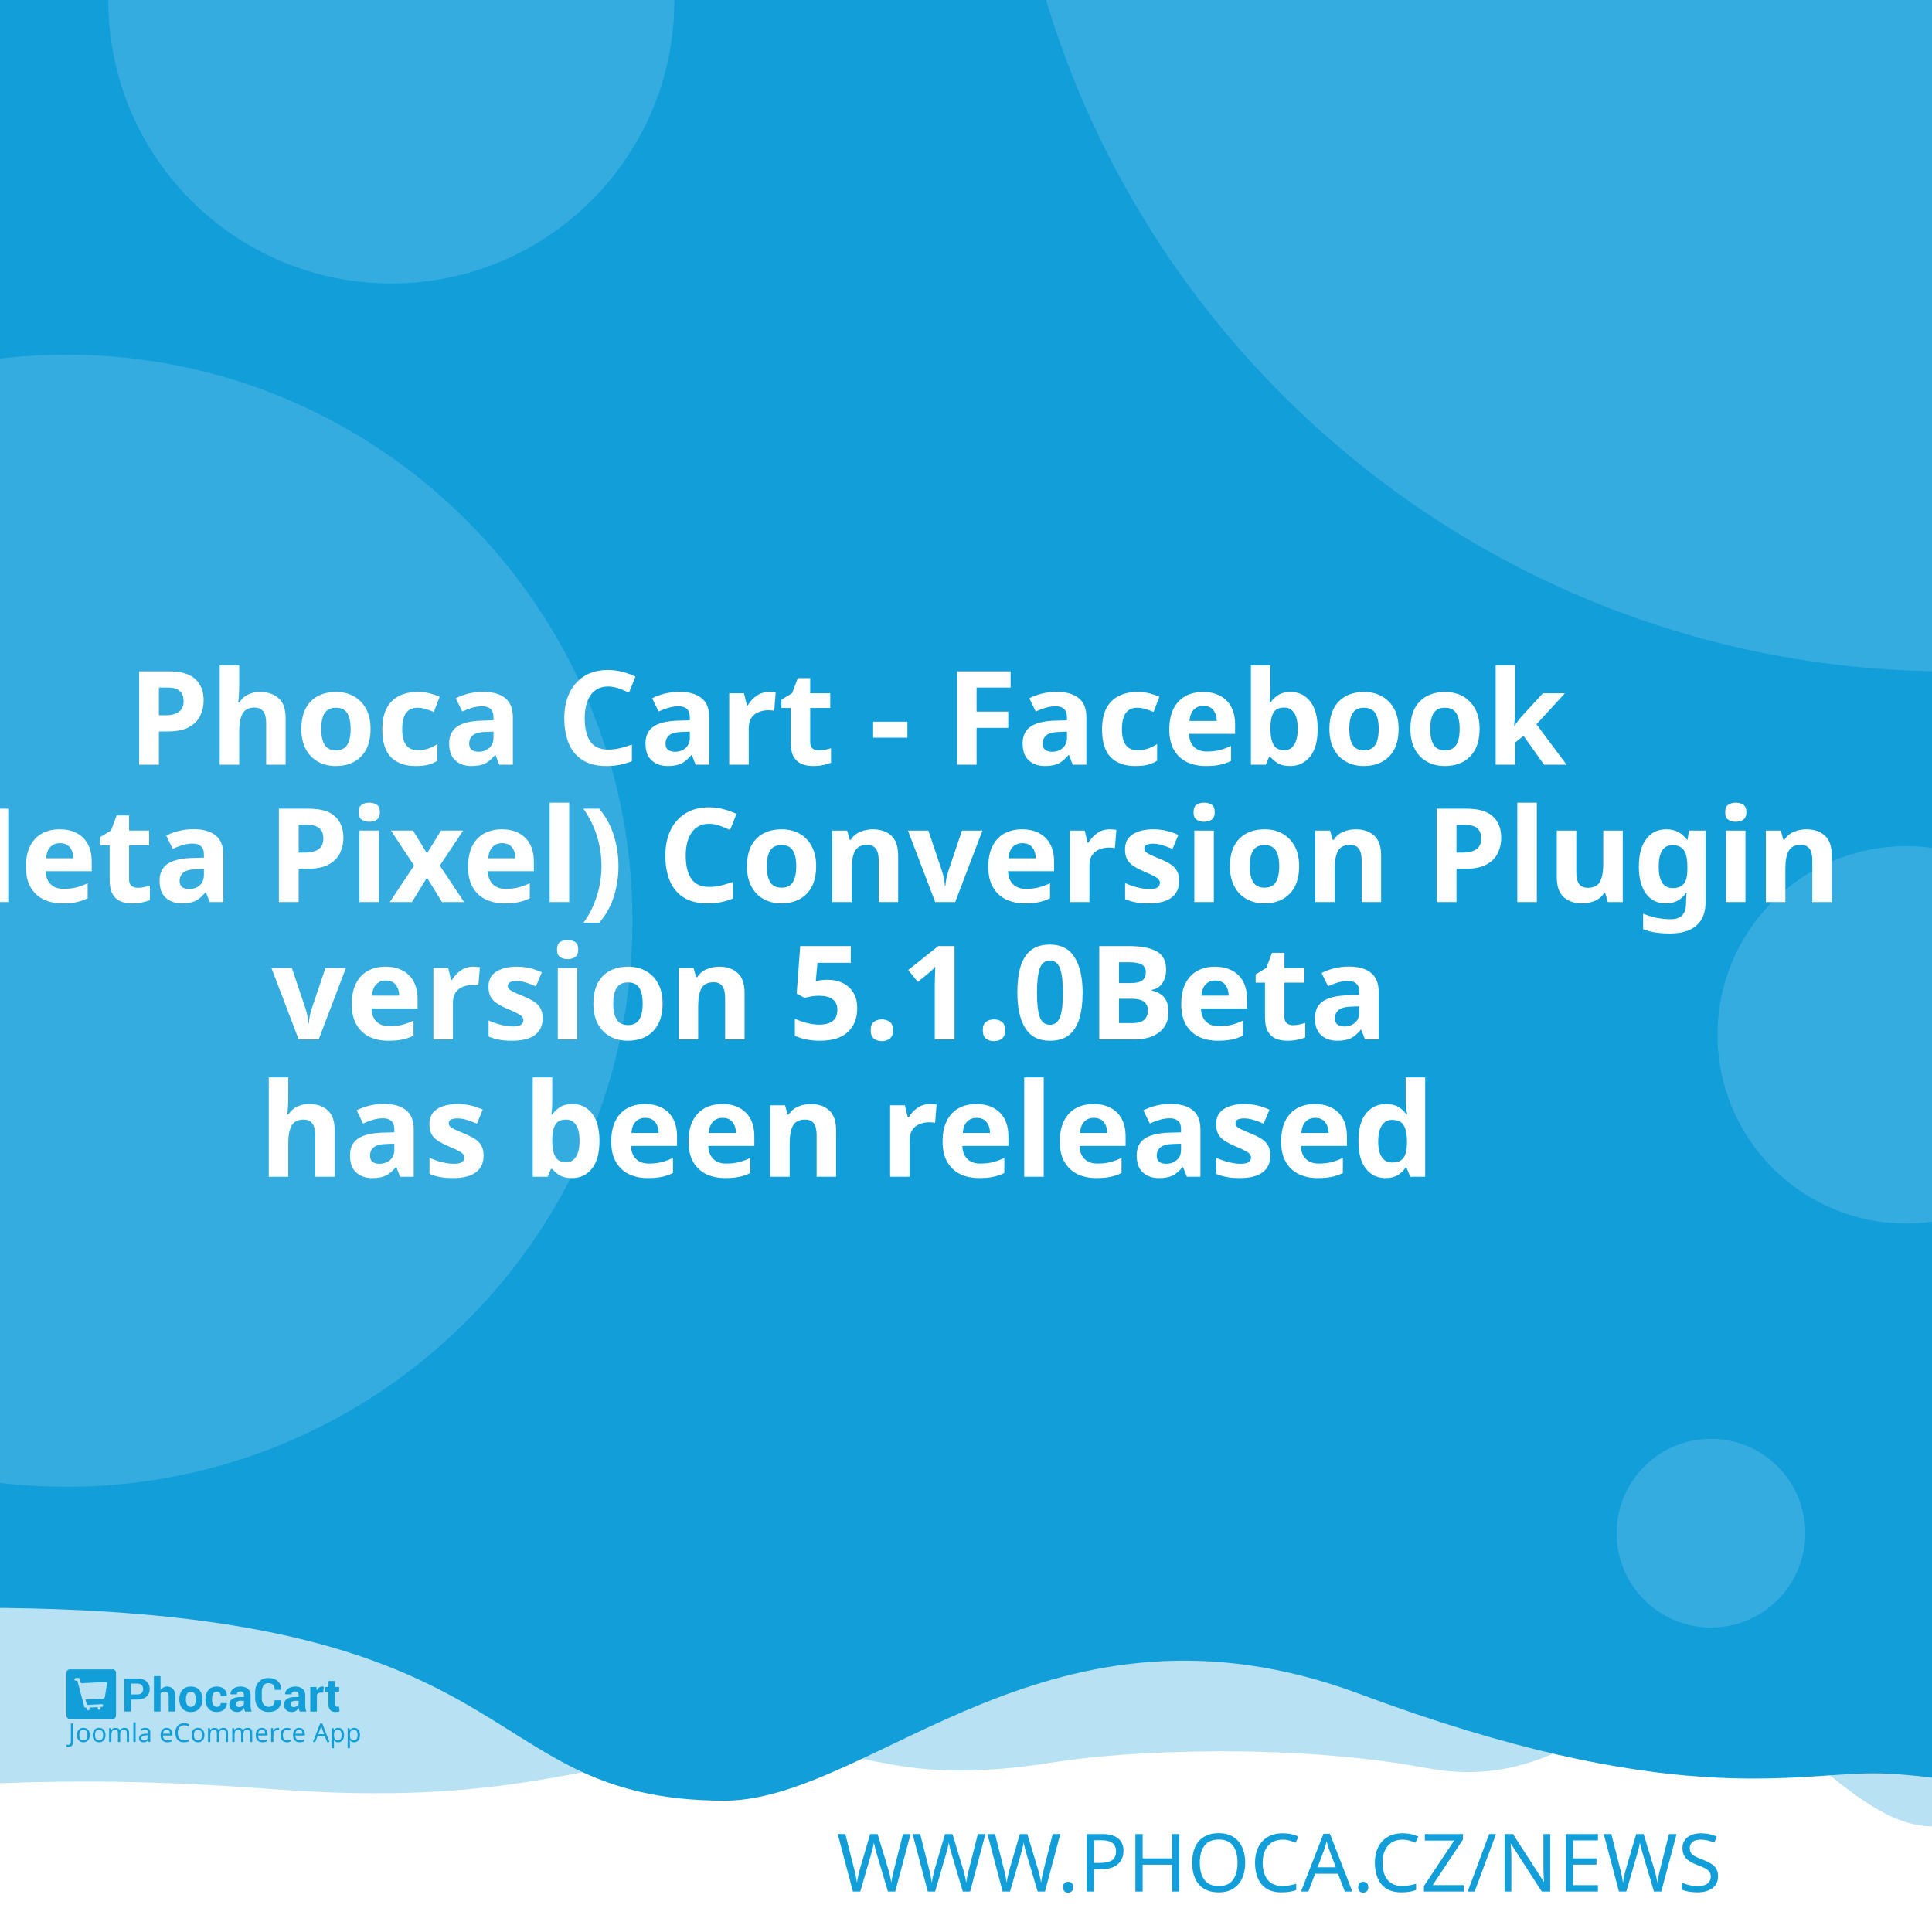
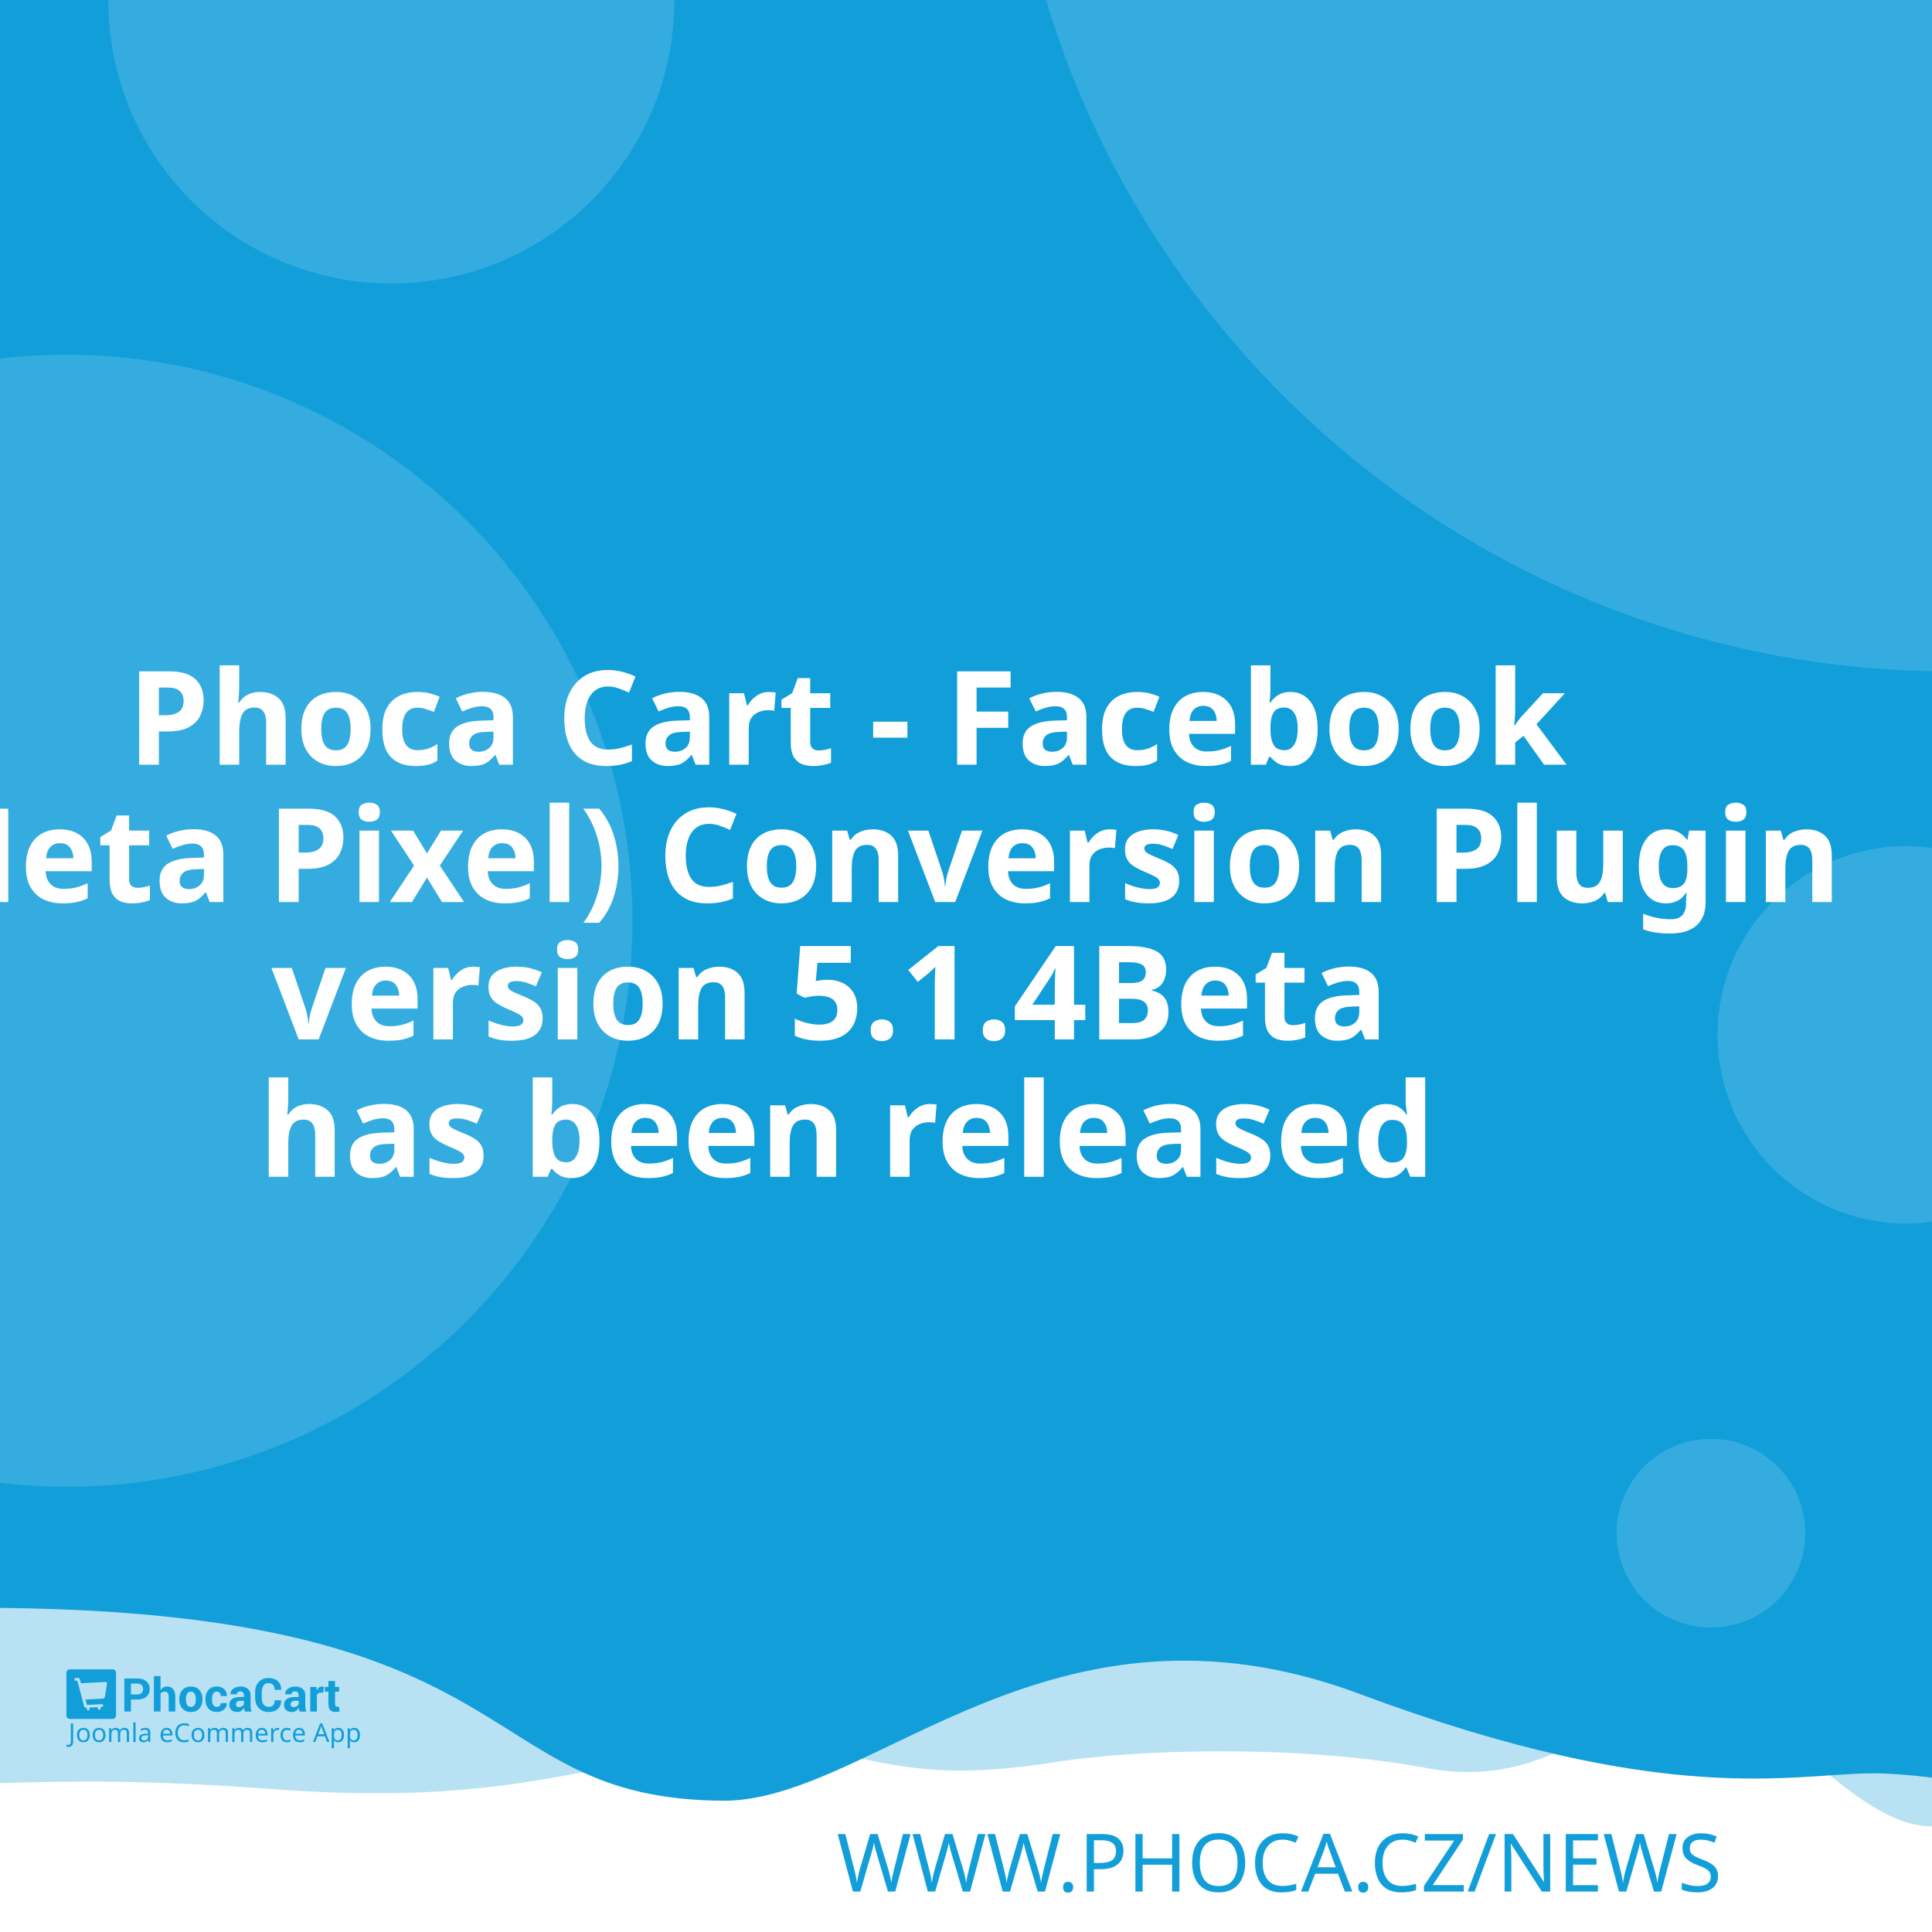
<svg xmlns="http://www.w3.org/2000/svg" width="512" height="512" viewBox="0 0 512 512" version="1.1" id="svg5">
  <defs id="defs2" />
  <g id="layer1">
    <path d="m -288.549,96.962 a 6.384,6.384 0 0 0 -6.384,6.384 v 81.087 a 6.384,6.384 0 0 0 6.384,6.384 h 81.083 a 6.384,6.384 0 0 0 6.384,-6.384 v -81.087 a 6.384,6.384 0 0 0 -6.384,-6.384 z m 16.084,16.188 c 0.591,-0.033 1.134,0.125 1.642,0.482 0.508,0.359 0.842,0.809 1.006,1.355 l 2.415,8.308 46.517,-2.44 c 0.829,-0.043 1.521,0.245 2.074,0.86 0.55,0.606 0.769,1.334 0.636,2.174 l -3.898,24.937 c -0.138,0.736 -0.57,1.497 -1.288,2.273 -0.719,0.787 -1.656,1.211 -2.797,1.272 l -32.861,1.721 3.038,10.253 27.775,-1.455 c 0.726,-0.04 1.351,0.178 1.887,0.648 0.523,0.483 0.803,1.086 0.844,1.812 0.038,0.726 -0.178,1.352 -0.648,1.887 -0.483,0.525 -1.086,0.806 -1.812,0.844 l -2.597,0.137 0.137,2.593 c 0.038,0.729 -0.178,1.356 -0.661,1.879 -0.472,0.535 -1.071,0.819 -1.8,0.856 -0.726,0.038 -1.353,-0.178 -1.879,-0.661 -0.535,-0.472 -0.814,-1.073 -0.852,-1.8 l -0.137,-2.593 -15.573,0.81 0.133,2.597 c 0.038,0.729 -0.176,1.356 -0.648,1.879 -0.483,0.535 -1.086,0.818 -1.812,0.856 -0.726,0.04 -1.352,-0.178 -1.887,-0.661 -0.525,-0.472 -0.806,-1.073 -0.844,-1.8 l -0.137,-2.597 -1.608,0.083 c -0.623,0.033 -1.193,-0.112 -1.721,-0.428 -0.515,-0.317 -0.883,-0.632 -1.11,-0.931 l -0.287,-0.507 -13.05,-49.343 -2.805,0.146 c -0.696,0.038 -1.312,-0.181 -1.858,-0.661 -0.545,-0.472 -0.835,-1.069 -0.873,-1.795 -0.038,-0.729 0.186,-1.353 0.682,-1.879 0.493,-0.535 1.083,-0.818 1.779,-0.856 z" style="fill:#ffffff;stroke-width:1;paint-order:stroke fill markers" id="path400" />
    <rect style="opacity:1;fill:#ffffff;stroke-width:5;stroke-linejoin:round;paint-order:stroke fill markers" id="rect723" width="512" height="512" x="0" y="0" />
    <path id="rect4460" style="opacity:0.3;fill:#129ed9;fill-opacity:1;stroke-width:5;stroke-linejoin:round;paint-order:stroke fill markers" d="M -256,4 H 768 v 480 c 0,0 -42.667,-10 -64,-10 -21.333,0 -42.408,10 -64,10 -21.592,0 -42.667,-10 -64,-10 -21.333,0 -42.408,10 -64,10 -21.592,0 -41.887,-34.701 -63.221,-34.701 -21.333,0 -35.645,25.795 -70.761,19.246 -35.116,-6.549 -78.862,-4.741 -98.515,-1.547 -47.289,7.533 -49.247,-6.724 -87.369,-3.311 -38.122,3.413 -56.921,15.193 -120.307,10.429 -63.387,-4.764 -84.091,0.698 -135.827,-0.116 -21.333,0 -42.408,10 -64,10 -21.592,0 -42.667,-10 -64,-10 -21.333,0 -64,10 -64,10 z" />
    <path id="rect4460-5" style="fill:#129ed9;fill-opacity:1;stroke-width:5;stroke-linejoin:round;paint-order:stroke fill markers" d="M -316,4.9999998e-7 H 708 V 480 c 0,0 -42.667,-10 -64,-10 -21.333,0 -42.408,10 -64,10 -21.592,0 -62.256,-10.048 -83.59,-10.048 -21.333,0 -54.449,9.448 -136.059,-21.03 -81.61,-30.478 -128.583,27.669 -167.971,28.291 -70.795,-0.042 -47.303,-54.288 -212.561,-50.983 C -185.439,429.534 -38.408,480 -60,480 c -21.592,0 -42.667,-10 -64,-10 -21.333,0 -42.408,10 -64,10 -21.592,0 -42.667,-10 -64,-10 -21.333,0 -64,10 -64,10 z" />
    <text xml:space="preserve" style="font-style:normal;font-weight:normal;font-size:21.333px;line-height:1.25;font-family:sans-serif;fill:#129ed9;fill-opacity:1;stroke:none" x="484.042" y="501.277" id="text2910-3-7">
      <tspan id="tspan2908-6-5" x="484.042" y="501.277" style="font-style:normal;font-variant:normal;font-weight:300;font-stretch:normal;font-size:21.333px;font-family:Montserrat;-inkscape-font-specification:'Montserrat Light';text-align:end;text-anchor:end;fill:#129ed9;fill-opacity:1">WWW.PHOCA.CZ/NEWS</tspan>
    </text>
    <text xml:space="preserve" style="font-style:normal;font-variant:normal;font-weight:600;font-stretch:normal;font-size:34.667px;line-height:1.05;font-family:Rubik;-inkscape-font-specification:'Rubik Semi-Bold';fill:#ffffff;fill-opacity:1;stroke:none" x="256" y="165" id="text11252">
      <tspan x="256" y="165" id="tspan403" style="text-align:center;text-anchor:middle" />
      <tspan x="256" y="202.659" style="font-size:34.667px;text-align:center;text-anchor:middle" id="tspan442">Phoca Cart - Facebook</tspan>
      <tspan x="256" y="239.059" style="font-size:34.667px;text-align:center;text-anchor:middle" id="tspan444">(Meta Pixel) Conversion Plugin</tspan>
-       <tspan x="256" y="275.459" id="tspan1992" style="font-size:34.667px;text-align:center;text-anchor:middle">version 5.1.0Beta
+       <tspan x="256" y="275.459" id="tspan1992" style="font-size:34.667px;text-align:center;text-anchor:middle">version 5.1.4Beta
</tspan>
      <tspan x="256" y="311.859" id="tspan2906" style="font-size:34.667px;text-align:center;text-anchor:middle">has been released</tspan>
      <tspan x="256" y="348.259" id="tspan1994" style="font-size:34.667px" />
    </text>
    <circle style="opacity:0.15;fill:#ffffff;fill-opacity:1;stroke-width:5;stroke-linejoin:round;paint-order:stroke fill markers" id="path8376" cx="516.67" cy="-72.081" r="250" />
    <circle style="opacity:0.15;fill:#ffffff;fill-opacity:1;stroke-width:5;stroke-linejoin:round;paint-order:stroke fill markers" id="path8376-9" cx="17.604" cy="244" r="150" />
    <circle style="opacity:0.15;fill:#ffffff;fill-opacity:1;stroke-width:5;stroke-linejoin:round;paint-order:stroke fill markers" id="path8376-6" cx="103.704" cy="0.117" r="75" />
    <circle style="opacity:0.15;fill:#ffffff;fill-opacity:1;stroke-width:5;stroke-linejoin:round;paint-order:stroke fill markers" id="path8376-6-2" cx="505.168" cy="274.238" r="50" />
    <g id="g8950" transform="matrix(0.298069,0,0,0.298069,107.3348,335.2596)" style="fill:#129ed9;fill-opacity:1;stroke-width:3.355">
      <g id="g895" transform="translate(-301.0409,359.4151)" style="fill:#129ed9;fill-opacity:1;stroke-width:3.355">
        <g transform="matrix(1.3333,0,0,-1.3333,-75.59,850.15)" fill="#ffffff" image-rendering="optimizeQuality" id="g280" style="clip-rule:evenodd;fill:#129ed9;fill-opacity:1;stroke-width:8.934;shape-rendering:geometricPrecision">
          <path d="m 99.728,617.49 v -7.994 h -4.423 v 22.031 h 8.784 c 2.532,0 4.527,-0.646 5.979,-1.937 1.452,-1.291 2.181,-2.99 2.181,-5.097 0,-2.107 -0.729,-3.801 -2.181,-5.082 -1.452,-1.281 -3.446,-1.921 -5.979,-1.921 z m 0,3.408 h 4.361 c 1.23,0 2.165,0.336 2.801,1.002 0.635,0.671 0.951,1.523 0.951,2.561 0,1.059 -0.315,1.932 -0.946,2.623 -0.63,0.687 -1.566,1.033 -2.806,1.033 H 99.728 Z" id="path262" style="fill:#129ed9;fill-opacity:1;stroke-width:3.355" />
          <path d="m 119.45,623.79 c 0.517,0.749 1.147,1.327 1.891,1.746 0.749,0.418 1.576,0.63 2.485,0.63 1.705,0 3.043,-0.568 4.02,-1.704 0.971,-1.131 1.457,-2.887 1.457,-5.252 v -9.714 h -4.418 v 9.76 c 0,1.276 -0.227,2.174 -0.677,2.706 -0.445,0.532 -1.116,0.795 -2.005,0.795 -0.605,0 -1.137,-0.108 -1.602,-0.325 -0.465,-0.217 -0.847,-0.522 -1.152,-0.919 v -12.017 h -4.418 v 23.611 h 4.418 z" id="path264" style="fill:#129ed9;fill-opacity:1;stroke-width:3.355" />
          <path d="m 131.96,617.83 c 0,2.438 0.682,4.436 2.046,5.996 1.359,1.554 3.25,2.334 5.663,2.334 2.418,0 4.315,-0.774 5.689,-2.329 1.375,-1.549 2.062,-3.553 2.062,-6.001 v -0.32 c 0,-2.458 -0.687,-4.462 -2.051,-6.011 -1.369,-1.544 -3.261,-2.319 -5.674,-2.319 -2.418,0 -4.315,0.775 -5.684,2.319 -1.364,1.549 -2.051,3.553 -2.051,6.011 z m 4.408,-0.31 c 0,-1.487 0.264,-2.68 0.785,-3.584 0.527,-0.899 1.375,-1.348 2.542,-1.348 1.142,0 1.979,0.454 2.506,1.358 0.532,0.904 0.796,2.097 0.796,3.574 v 0.315 c 0,1.446 -0.269,2.629 -0.801,3.542 -0.537,0.914 -1.38,1.374 -2.527,1.374 -1.142,0 -1.979,-0.46 -2.506,-1.379 -0.532,-0.919 -0.796,-2.102 -0.796,-3.537 z" id="path266" style="fill:#129ed9;fill-opacity:1;stroke-width:3.355" />
          <path d="m 157.01,612.59 c 0.79,0 1.421,0.227 1.891,0.682 0.475,0.454 0.713,1.064 0.713,1.828 h 4.015 l 0.041,-0.093 c 0.041,-1.653 -0.579,-3.037 -1.871,-4.152 -1.287,-1.116 -2.883,-1.673 -4.79,-1.673 -2.439,0 -4.325,0.769 -5.648,2.314 -1.318,1.544 -1.979,3.522 -1.979,5.944 v 0.449 c 0,2.412 0.656,4.395 1.974,5.944 1.317,1.554 3.198,2.329 5.638,2.329 2.02,0 3.648,-0.573 4.883,-1.725 1.235,-1.151 1.835,-2.664 1.793,-4.539 l -0.031,-0.088 h -4.026 c 0,0.842 -0.233,1.544 -0.698,2.107 -0.46,0.558 -1.101,0.837 -1.922,0.837 -1.168,0 -1.995,-0.454 -2.475,-1.358 -0.476,-0.904 -0.718,-2.071 -0.718,-3.496 v -0.454 c 0,-1.456 0.243,-2.628 0.718,-3.522 0.48,-0.888 1.312,-1.332 2.491,-1.332" id="path268" style="fill:#129ed9;fill-opacity:1;stroke-width:3.355" />
          <path d="m 175.8,609.49 c -0.165,0.372 -0.305,0.764 -0.419,1.183 -0.119,0.413 -0.202,0.837 -0.248,1.27 -0.455,-0.8 -1.054,-1.456 -1.798,-1.978 -0.739,-0.521 -1.628,-0.785 -2.656,-0.785 -1.715,0 -3.038,0.439 -3.963,1.322 -0.93,0.883 -1.395,2.086 -1.395,3.604 0,1.606 0.62,2.845 1.855,3.729 1.235,0.883 3.038,1.322 5.41,1.322 h 2.47 v 1.301 c 0,0.785 -0.207,1.394 -0.62,1.828 -0.413,0.434 -1.023,0.651 -1.834,0.651 -0.713,0 -1.266,-0.175 -1.653,-0.522 -0.393,-0.346 -0.584,-0.826 -0.584,-1.446 l -4.268,0.016 -0.016,0.093 c -0.072,1.379 0.527,2.572 1.798,3.579 1.271,1.002 2.946,1.503 5.013,1.503 1.958,0 3.545,-0.496 4.769,-1.492 1.22,-0.992 1.829,-2.406 1.829,-4.24 v -6.76 c 0,-0.769 0.062,-1.492 0.176,-2.164 0.119,-0.676 0.299,-1.348 0.553,-2.014 z m -4.046,2.943 c 0.78,0 1.468,0.191 2.077,0.574 0.605,0.382 1.013,0.826 1.225,1.332 v 2.308 h -2.47 c -0.935,0 -1.648,-0.232 -2.134,-0.702 -0.481,-0.47 -0.724,-1.033 -0.724,-1.699 0,-0.542 0.181,-0.981 0.542,-1.312 0.367,-0.336 0.858,-0.501 1.483,-0.501" id="path270" style="fill:#129ed9;fill-opacity:1;stroke-width:3.355" />
          <path d="m 199.84,617.01 0.031,-0.088 c 0.041,-2.37 -0.682,-4.25 -2.17,-5.645 -1.488,-1.394 -3.555,-2.091 -6.201,-2.091 -2.656,0 -4.811,0.852 -6.464,2.556 -1.653,1.704 -2.486,3.894 -2.486,6.579 v 4.369 c 0,2.67 0.812,4.86 2.424,6.574 1.617,1.715 3.715,2.572 6.299,2.572 2.723,0 4.852,-0.697 6.386,-2.097 1.535,-1.399 2.284,-3.305 2.243,-5.717 l -0.031,-0.088 h -4.299 c 0,1.451 -0.346,2.561 -1.044,3.336 -0.698,0.769 -1.783,1.157 -3.255,1.157 -1.323,0 -2.372,-0.537 -3.147,-1.606 -0.78,-1.074 -1.168,-2.438 -1.168,-4.1 v -4.39 c 0,-1.683 0.408,-3.057 1.225,-4.131 0.822,-1.069 1.922,-1.606 3.317,-1.606 1.38,0 2.403,0.372 3.064,1.11 0.661,0.744 0.992,1.844 0.992,3.305 z" id="path272" style="fill:#129ed9;fill-opacity:1;stroke-width:3.355" />
          <path d="m 212.27,609.49 c -0.165,0.372 -0.305,0.764 -0.419,1.183 -0.119,0.413 -0.202,0.837 -0.248,1.27 -0.455,-0.8 -1.054,-1.456 -1.798,-1.978 -0.739,-0.521 -1.628,-0.785 -2.656,-0.785 -1.716,0 -3.038,0.439 -3.963,1.322 -0.93,0.883 -1.395,2.086 -1.395,3.604 0,1.606 0.62,2.845 1.855,3.729 1.235,0.883 3.039,1.322 5.41,1.322 h 2.47 v 1.301 c 0,0.785 -0.207,1.394 -0.62,1.828 -0.413,0.434 -1.023,0.651 -1.834,0.651 -0.713,0 -1.266,-0.175 -1.654,-0.522 -0.393,-0.346 -0.584,-0.826 -0.584,-1.446 l -4.268,0.016 -0.016,0.093 c -0.072,1.379 0.527,2.572 1.798,3.579 1.271,1.002 2.945,1.503 5.013,1.503 1.958,0 3.545,-0.496 4.769,-1.492 1.22,-0.992 1.829,-2.406 1.829,-4.24 v -6.76 c 0,-0.769 0.062,-1.492 0.176,-2.164 0.119,-0.676 0.3,-1.348 0.553,-2.014 z m -4.046,2.943 c 0.78,0 1.468,0.191 2.077,0.574 0.605,0.382 1.013,0.826 1.224,1.332 v 2.308 h -2.47 c -0.935,0 -1.649,-0.232 -2.134,-0.702 -0.481,-0.47 -0.723,-1.033 -0.723,-1.699 0,-0.542 0.181,-0.981 0.542,-1.312 0.367,-0.336 0.858,-0.501 1.483,-0.501" id="path274" style="fill:#129ed9;fill-opacity:1;stroke-width:3.355" />
          <path d="m 227.92,622.06 -1.617,0.046 c -0.656,0 -1.199,-0.134 -1.623,-0.408 -0.423,-0.274 -0.744,-0.656 -0.966,-1.152 v -11.052 h -4.408 v 16.36 h 4.103 l 0.196,-2.422 c 0.382,0.857 0.883,1.528 1.494,2.009 0.61,0.48 1.312,0.723 2.108,0.723 0.223,0 0.429,-0.015 0.615,-0.052 0.186,-0.036 0.377,-0.077 0.568,-0.129 z" id="path276" style="fill:#129ed9;fill-opacity:1;stroke-width:3.355" />
          <path d="m 235.83,629.86 v -4.007 h 2.754 v -3.099 H 235.83 v -8.33 c 0,-0.635 0.129,-1.09 0.393,-1.363 0.263,-0.274 0.615,-0.408 1.059,-0.408 0.232,0 0.434,0.01 0.599,0.036 0.166,0.026 0.362,0.072 0.579,0.129 l 0.383,-3.181 c -0.445,-0.155 -0.878,-0.268 -1.302,-0.341 -0.424,-0.078 -0.884,-0.114 -1.38,-0.114 -1.524,0 -2.697,0.418 -3.519,1.255 -0.822,0.837 -1.235,2.159 -1.235,3.977 v 8.34 h -2.392 v 3.099 h 2.392 v 4.007 z" id="path278" style="fill:#129ed9;fill-opacity:1;stroke-width:3.355" />
        </g>
        <g fill="#ffffff" fill-rule="evenodd" image-rendering="optimizeQuality" stroke-width="1.934" aria-label="Joomla eCommerce App" id="g318" style="clip-rule:evenodd;fill:#129ed9;fill-opacity:1;shape-rendering:geometricPrecision">
          <path d="M 1.704,69 Q 1.151,69 0.736,68.908 0.321,68.839 -0.002,68.7 v -1.752 q 0.369,0.092 0.784,0.161 0.415,0.069 0.876,0.069 0.576,0 1.083,-0.231 0.53,-0.231 0.853,-0.807 0.323,-0.576 0.323,-1.614 v -16.368 h 2.075 v 16.206 q 0,2.374 -1.176,3.504 -1.176,1.13 -3.112,1.13 z" id="path282" style="fill:#129ed9;fill-opacity:1;stroke-width:1.934" />
          <path d="m 20.792,58.419 q 0,3.066 -1.568,4.749 -1.545,1.683 -4.196,1.683 -1.637,0 -2.928,-0.738 -1.268,-0.761 -2.006,-2.19 -0.738,-1.452 -0.738,-3.504 0,-3.066 1.545,-4.726 1.545,-1.66 4.196,-1.66 1.683,0 2.951,0.761 1.291,0.738 2.006,2.167 0.738,1.406 0.738,3.458 z m -9.336,0 q 0,2.19 0.853,3.481 0.876,1.268 2.766,1.268 1.867,0 2.743,-1.268 0.876,-1.291 0.876,-3.481 0,-2.19 -0.876,-3.435 -0.876,-1.245 -2.766,-1.245 -1.89,0 -2.743,1.245 -0.853,1.245 -0.853,3.435 z" id="path284" style="fill:#129ed9;fill-opacity:1;stroke-width:1.934" />
          <path d="m 34.739,58.419 q 0,3.066 -1.568,4.749 -1.545,1.683 -4.196,1.683 -1.637,0 -2.928,-0.738 -1.268,-0.761 -2.006,-2.19 -0.738,-1.452 -0.738,-3.504 0,-3.066 1.545,-4.726 1.545,-1.66 4.196,-1.66 1.683,0 2.951,0.761 1.291,0.738 2.006,2.167 0.738,1.406 0.738,3.458 z m -9.336,0 q 0,2.19 0.853,3.481 0.876,1.268 2.766,1.268 1.867,0 2.743,-1.268 0.876,-1.291 0.876,-3.481 0,-2.19 -0.876,-3.435 -0.876,-1.245 -2.766,-1.245 -1.89,0 -2.743,1.245 -0.853,1.245 -0.853,3.435 z" id="path286" style="fill:#129ed9;fill-opacity:1;stroke-width:1.934" />
          <path d="m 51.499,52.033 q 2.098,0 3.135,1.083 1.037,1.06 1.037,3.458 V 64.62 H 53.666 v -7.953 q 0,-2.928 -2.513,-2.928 -1.798,0 -2.582,1.037 -0.761,1.037 -0.761,3.02 V 64.62 h -2.006 v -7.953 q 0,-2.928 -2.536,-2.928 -1.867,0 -2.582,1.153 -0.715,1.153 -0.715,3.32 v 6.409 h -2.029 v -12.356 h 1.637 l 0.3,1.683 h 0.115 q 0.576,-0.968 1.545,-1.429 0.991,-0.484 2.098,-0.484 2.905,0 3.781,2.075 h 0.115 q 0.622,-1.06 1.683,-1.568 1.083,-0.507 2.282,-0.507 z" id="path288" style="fill:#129ed9;fill-opacity:1;stroke-width:1.934" />
          <path d="M 61.527,64.62 H 59.498 V 47.1 h 2.029 z" id="path290" style="fill:#129ed9;fill-opacity:1;stroke-width:1.934" />
          <path d="m 70.126,52.056 q 2.259,0 3.343,0.991 1.083,0.991 1.083,3.158 v 8.414 h -1.475 l -0.392,-1.752 h -0.092 q -0.807,1.014 -1.706,1.498 -0.876,0.484 -2.444,0.484 -1.683,0 -2.789,-0.876 -1.107,-0.899 -1.107,-2.789 0,-1.844 1.452,-2.836 1.452,-1.014 4.472,-1.107 l 2.098,-0.069 v -0.738 q 0,-1.545 -0.669,-2.144 -0.669,-0.599 -1.89,-0.599 -0.968,0 -1.844,0.3 -0.876,0.277 -1.637,0.645 l -0.622,-1.522 q 0.807,-0.438 1.913,-0.738 1.107,-0.323 2.305,-0.323 z m 0.599,6.593 q -2.305,0.092 -3.204,0.738 -0.876,0.645 -0.876,1.821 0,1.037 0.622,1.522 0.645,0.484 1.637,0.484 1.568,0 2.605,-0.853 1.037,-0.876 1.037,-2.674 v -1.107 z" id="path292" style="fill:#129ed9;fill-opacity:1;stroke-width:1.934" />
          <path d="m 89.144,52.033 q 1.591,0 2.72,0.692 1.153,0.692 1.752,1.96 0.622,1.245 0.622,2.928 v 1.222 h -8.46 q 0.046,2.098 1.06,3.204 1.037,1.083 2.882,1.083 1.176,0 2.075,-0.207 0.922,-0.231 1.89,-0.645 v 1.775 q -0.945,0.415 -1.867,0.599 -0.922,0.207 -2.19,0.207 -1.752,0 -3.112,-0.715 -1.337,-0.715 -2.098,-2.121 -0.738,-1.429 -0.738,-3.481 0,-2.029 0.669,-3.481 0.692,-1.452 1.913,-2.236 1.245,-0.784 2.882,-0.784 z m -0.023,1.66 q -1.452,0 -2.305,0.945 -0.83,0.922 -0.991,2.582 h 6.293 q -0.023,-1.568 -0.738,-2.536 -0.715,-0.991 -2.259,-0.991 z" id="path294" style="fill:#129ed9;fill-opacity:1;stroke-width:1.934" />
          <path d="m 104.71,49.751 q -2.651,0 -4.173,1.775 -1.522,1.775 -1.522,4.864 0,3.066 1.406,4.864 1.429,1.775 4.265,1.775 1.083,0 2.052,-0.184 0.968,-0.184 1.89,-0.461 v 1.798 q -0.922,0.346 -1.913,0.507 -0.968,0.161 -2.328,0.161 -2.513,0 -4.196,-1.037 -1.683,-1.037 -2.536,-2.951 -0.83,-1.913 -0.83,-4.495 0,-2.49 0.899,-4.38 0.922,-1.913 2.697,-2.974 1.775,-1.083 4.311,-1.083 2.605,0 4.541,0.968 l -0.83,1.752 q -0.761,-0.346 -1.706,-0.622 -0.922,-0.277 -2.029,-0.277 z" id="path296" style="fill:#129ed9;fill-opacity:1;stroke-width:1.934" />
          <path d="m 122.69,58.419 q 0,3.066 -1.568,4.749 -1.545,1.683 -4.196,1.683 -1.637,0 -2.928,-0.738 -1.268,-0.761 -2.006,-2.19 -0.738,-1.452 -0.738,-3.504 0,-3.066 1.545,-4.726 1.545,-1.66 4.196,-1.66 1.683,0 2.951,0.761 1.291,0.738 2.006,2.167 0.738,1.406 0.738,3.458 z m -9.336,0 q 0,2.19 0.853,3.481 0.876,1.268 2.766,1.268 1.867,0 2.743,-1.268 0.876,-1.291 0.876,-3.481 0,-2.19 -0.876,-3.435 -0.876,-1.245 -2.766,-1.245 -1.89,0 -2.743,1.245 -0.853,1.245 -0.853,3.435 z" id="path298" style="fill:#129ed9;fill-opacity:1;stroke-width:1.934" />
          <path d="m 139.45,52.033 q 2.098,0 3.135,1.083 1.037,1.06 1.037,3.458 V 64.62 h -2.006 v -7.953 q 0,-2.928 -2.513,-2.928 -1.798,0 -2.582,1.037 -0.761,1.037 -0.761,3.02 V 64.62 h -2.006 v -7.953 q 0,-2.928 -2.536,-2.928 -1.867,0 -2.582,1.153 -0.715,1.153 -0.715,3.32 v 6.409 h -2.029 v -12.356 h 1.637 l 0.3,1.683 h 0.115 q 0.576,-0.968 1.545,-1.429 0.991,-0.484 2.098,-0.484 2.905,0 3.781,2.075 h 0.115 q 0.622,-1.06 1.683,-1.568 1.083,-0.507 2.282,-0.507 z" id="path300" style="fill:#129ed9;fill-opacity:1;stroke-width:1.934" />
          <path d="m 161,52.033 q 2.098,0 3.135,1.083 1.037,1.06 1.037,3.458 V 64.62 h -2.006 v -7.953 q 0,-2.928 -2.513,-2.928 -1.798,0 -2.582,1.037 -0.761,1.037 -0.761,3.02 V 64.62 h -2.006 v -7.953 q 0,-2.928 -2.536,-2.928 -1.867,0 -2.582,1.153 -0.715,1.153 -0.715,3.32 v 6.409 h -2.029 v -12.356 h 1.637 l 0.3,1.683 h 0.115 q 0.576,-0.968 1.545,-1.429 0.991,-0.484 2.098,-0.484 2.905,0 3.781,2.075 h 0.115 q 0.622,-1.06 1.683,-1.568 1.083,-0.507 2.282,-0.507 z" id="path302" style="fill:#129ed9;fill-opacity:1;stroke-width:1.934" />
          <path d="m 173.77,52.033 q 1.591,0 2.72,0.692 1.153,0.692 1.752,1.96 0.622,1.245 0.622,2.928 v 1.222 h -8.46 q 0.046,2.098 1.06,3.204 1.037,1.083 2.882,1.083 1.176,0 2.075,-0.207 0.922,-0.231 1.89,-0.645 v 1.775 q -0.945,0.415 -1.867,0.599 -0.922,0.207 -2.19,0.207 -1.752,0 -3.112,-0.715 -1.337,-0.715 -2.098,-2.121 -0.738,-1.429 -0.738,-3.481 0,-2.029 0.669,-3.481 0.692,-1.452 1.913,-2.236 1.245,-0.784 2.882,-0.784 z m -0.023,1.66 q -1.452,0 -2.305,0.945 -0.83,0.922 -0.991,2.582 h 6.293 q -0.023,-1.568 -0.738,-2.536 -0.715,-0.991 -2.259,-0.991 z" id="path304" style="fill:#129ed9;fill-opacity:1;stroke-width:1.934" />
          <path d="m 187.76,52.033 q 0.346,0 0.738,0.046 0.415,0.023 0.715,0.092 l -0.254,1.867 q -0.3,-0.069 -0.669,-0.115 -0.346,-0.046 -0.669,-0.046 -0.945,0 -1.775,0.53 -0.83,0.507 -1.337,1.452 -0.484,0.922 -0.484,2.167 v 6.593 h -2.029 v -12.356 h 1.66 l 0.231,2.259 h 0.092 q 0.599,-1.014 1.545,-1.752 0.945,-0.738 2.236,-0.738 z" id="path306" style="fill:#129ed9;fill-opacity:1;stroke-width:1.934" />
          <path d="m 196.02,64.851 q -1.637,0 -2.928,-0.669 -1.268,-0.669 -2.006,-2.075 -0.715,-1.406 -0.715,-3.596 0,-2.282 0.761,-3.712 0.761,-1.429 2.052,-2.098 1.314,-0.669 2.974,-0.669 0.945,0 1.821,0.207 0.876,0.184 1.429,0.461 l -0.622,1.683 q -0.553,-0.207 -1.291,-0.392 -0.738,-0.184 -1.383,-0.184 -3.642,0 -3.642,4.68 0,2.236 0.876,3.435 0.899,1.176 2.651,1.176 1.014,0 1.775,-0.207 0.784,-0.207 1.429,-0.507 v 1.798 q -0.622,0.323 -1.383,0.484 -0.738,0.184 -1.798,0.184 z" id="path308" style="fill:#129ed9;fill-opacity:1;stroke-width:1.934" />
          <path d="m 206.9,52.033 q 1.591,0 2.72,0.692 1.153,0.692 1.752,1.96 0.622,1.245 0.622,2.928 v 1.222 h -8.46 q 0.046,2.098 1.06,3.204 1.037,1.083 2.882,1.083 1.176,0 2.075,-0.207 0.922,-0.231 1.89,-0.645 v 1.775 q -0.945,0.415 -1.867,0.599 -0.922,0.207 -2.19,0.207 -1.752,0 -3.112,-0.715 -1.337,-0.715 -2.098,-2.121 -0.738,-1.429 -0.738,-3.481 0,-2.029 0.669,-3.481 0.692,-1.452 1.913,-2.236 1.245,-0.784 2.882,-0.784 z m -0.023,1.66 q -1.452,0 -2.305,0.945 -0.83,0.922 -0.991,2.582 h 6.293 q -0.023,-1.568 -0.738,-2.536 -0.715,-0.991 -2.259,-0.991 z" id="path310" style="fill:#129ed9;fill-opacity:1;stroke-width:1.934" />
          <path d="m 231.73,64.62 -1.983,-5.095 h -6.524 l -1.96,5.095 h -2.098 l 6.432,-16.529 h 1.867 l 6.409,16.529 z m -4.449,-11.918 q -0.069,-0.184 -0.231,-0.669 -0.161,-0.484 -0.323,-0.991 -0.138,-0.53 -0.231,-0.807 -0.161,0.715 -0.369,1.406 -0.207,0.669 -0.346,1.06 l -1.867,4.979 h 5.21 z" id="path312" style="fill:#129ed9;fill-opacity:1;stroke-width:1.934" />
          <path d="m 241.73,52.033 q 2.282,0 3.665,1.591 1.406,1.591 1.406,4.795 0,3.158 -1.406,4.795 -1.383,1.637 -3.688,1.637 -1.429,0 -2.374,-0.53 -0.922,-0.553 -1.452,-1.268 h -0.138 q 0.046,0.392 0.092,0.991 0.046,0.599 0.046,1.037 v 5.072 h -2.029 v -17.889 h 1.66 l 0.277,1.683 h 0.092 q 0.553,-0.807 1.452,-1.36 0.899,-0.553 2.397,-0.553 z m -0.369,1.706 q -1.89,0 -2.674,1.06 -0.761,1.06 -0.807,3.227 v 0.392 q 0,2.282 0.738,3.527 0.761,1.222 2.789,1.222 1.13,0 1.844,-0.622 0.738,-0.622 1.083,-1.683 0.369,-1.083 0.369,-2.467 0,-2.121 -0.83,-3.389 -0.807,-1.268 -2.513,-1.268 z" id="path314" style="fill:#129ed9;fill-opacity:1;stroke-width:1.934" />
          <path d="m 255.91,52.033 q 2.282,0 3.665,1.591 1.406,1.591 1.406,4.795 0,3.158 -1.406,4.795 -1.383,1.637 -3.688,1.637 -1.429,0 -2.374,-0.53 -0.922,-0.553 -1.452,-1.268 h -0.138 q 0.046,0.392 0.092,0.991 0.046,0.599 0.046,1.037 v 5.072 h -2.029 v -17.889 h 1.66 l 0.277,1.683 h 0.092 q 0.553,-0.807 1.452,-1.36 0.899,-0.553 2.397,-0.553 z m -0.369,1.706 q -1.89,0 -2.674,1.06 -0.761,1.06 -0.807,3.227 v 0.392 q 0,2.282 0.738,3.527 0.761,1.222 2.789,1.222 1.13,0 1.844,-0.622 0.738,-0.622 1.083,-1.683 0.369,-1.083 0.369,-2.467 0,-2.121 -0.83,-3.389 -0.807,-1.268 -2.513,-1.268 z" id="path316" style="fill:#129ed9;fill-opacity:1;stroke-width:1.934" />
        </g>
        <path d="M 3,0 A 3,3 0 0 0 0,3 v 38.107 a 3,3 0 0 0 3,3 h 38.105 a 3,3 0 0 0 3,-3 V 3 a 3,3 0 0 0 -3,-3 z m 7.559,7.607 c 0.278,-0.015 0.533,0.059 0.771,0.227 0.239,0.169 0.396,0.38 0.473,0.637 l 1.135,3.904 21.861,-1.147 c 0.39,-0.02 0.715,0.115 0.975,0.404 0.259,0.285 0.361,0.627 0.299,1.022 l -1.832,11.719 c -0.065,0.346 -0.268,0.703 -0.605,1.068 -0.338,0.37 -0.778,0.569 -1.315,0.598 l -15.443,0.809 1.428,4.818 13.053,-0.684 c 0.341,-0.019 0.635,0.084 0.887,0.305 0.246,0.227 0.378,0.51 0.396,0.852 0.018,0.341 -0.084,0.635 -0.305,0.887 -0.227,0.247 -0.51,0.379 -0.852,0.396 l -1.221,0.064 0.064,1.219 c 0.018,0.343 -0.084,0.637 -0.311,0.883 -0.222,0.252 -0.503,0.385 -0.846,0.402 -0.341,0.018 -0.636,-0.084 -0.883,-0.311 -0.252,-0.222 -0.383,-0.504 -0.4,-0.846 l -0.064,-1.219 -7.318,0.381 0.062,1.221 c 0.018,0.343 -0.083,0.637 -0.305,0.883 -0.227,0.252 -0.51,0.384 -0.852,0.402 -0.341,0.019 -0.635,-0.084 -0.887,-0.311 -0.247,-0.222 -0.379,-0.504 -0.396,-0.846 l -0.064,-1.221 -0.756,0.039 c -0.293,0.015 -0.561,-0.052 -0.809,-0.201 -0.242,-0.149 -0.415,-0.297 -0.521,-0.438 l -0.135,-0.238 -6.133,-23.189 -1.318,0.068 C 8.066,10.184 7.776,10.082 7.52,9.856 7.263,9.634 7.127,9.354 7.11,9.012 7.092,8.67 7.197,8.377 7.43,8.13 7.661,7.878 7.939,7.745 8.266,7.727 Z" fill="#ffffff" style="fill:#129ed9;fill-opacity:1;stroke-width:8.934;paint-order:stroke fill markers" id="path334" />
      </g>
    </g>
    <circle style="opacity:0.15;fill:#ffffff;fill-opacity:1;stroke-width:5;stroke-linejoin:round;paint-order:stroke fill markers" id="path8376-6-2-1" cx="453.421" cy="406.309" r="25" />
  </g>
</svg>
